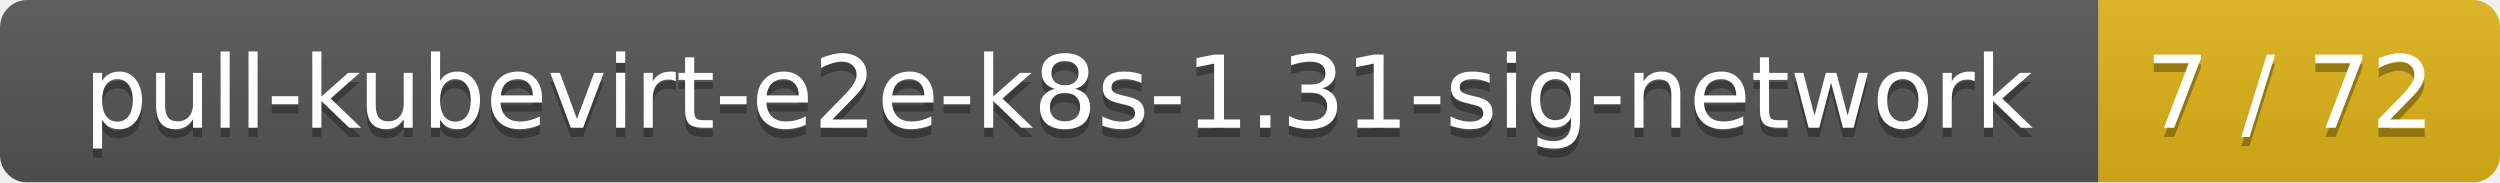
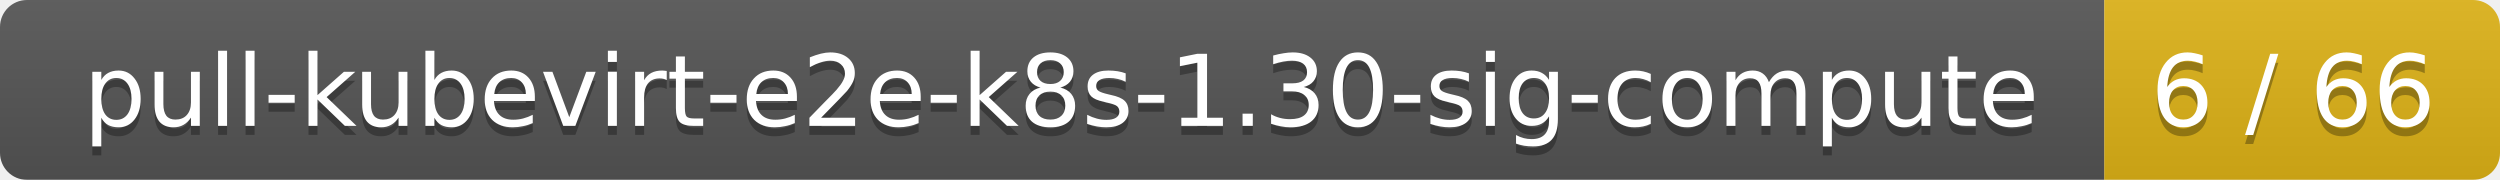
- <svg xmlns="http://www.w3.org/2000/svg" width="274" height="20">
+ <svg xmlns="http://www.w3.org/2000/svg" width="278" height="20">
  <linearGradient id="smooth" x2="0" y2="100%">
    <stop offset="0" stop-color="#bbb" stop-opacity=".1" />
    <stop offset="1" stop-opacity=".1" />
  </linearGradient>
  <mask id="round">
-     <rect width="274" height="20" rx="3" fill="#fff" />
+     <rect width="278" height="20" rx="3" fill="#fff" />
  </mask>
  <g mask="url(#round)">
-     <rect width="230" height="20" fill="#555" />
-     <rect x="230" width="44" height="20" fill="#dfb317" />
-     <rect width="274" height="20" fill="url(#smooth)" />
+     <rect width="234" height="20" fill="#555" />
+     <rect x="234" width="44" height="20" fill="#dfb317" />
+     <rect width="278" height="20" fill="url(#smooth)" />
  </g>
  <g fill="#fff" text-anchor="middle" font-family="DejaVu Sans,Verdana,Geneva,sans-serif" font-size="11">
-     <text x="116" y="15" fill="#010101" fill-opacity=".3">pull-kubevirt-e2e-k8s-1.31-sig-network</text>
-     <text x="116" y="14">pull-kubevirt-e2e-k8s-1.31-sig-network</text>
-     <text x="251" y="15" fill="#010101" fill-opacity=".3">7 / 72</text>
-     <text x="251" y="14">7 / 72</text>
+     <text x="118" y="15" fill="#010101" fill-opacity=".3">pull-kubevirt-e2e-k8s-1.30-sig-compute</text>
+     <text x="118" y="14">pull-kubevirt-e2e-k8s-1.30-sig-compute</text>
+     <text x="255" y="15" fill="#010101" fill-opacity=".3">6 / 66</text>
+     <text x="255" y="14">6 / 66</text>
  </g>
</svg>
